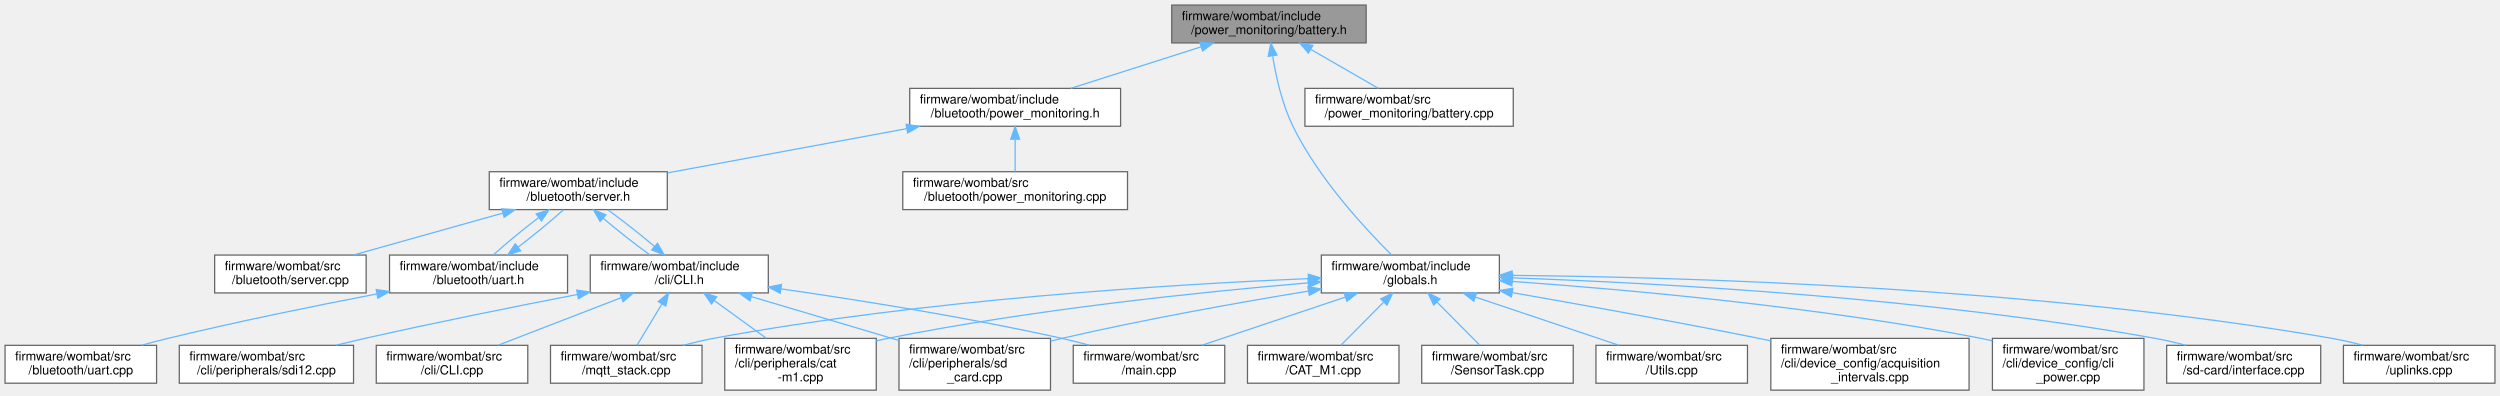
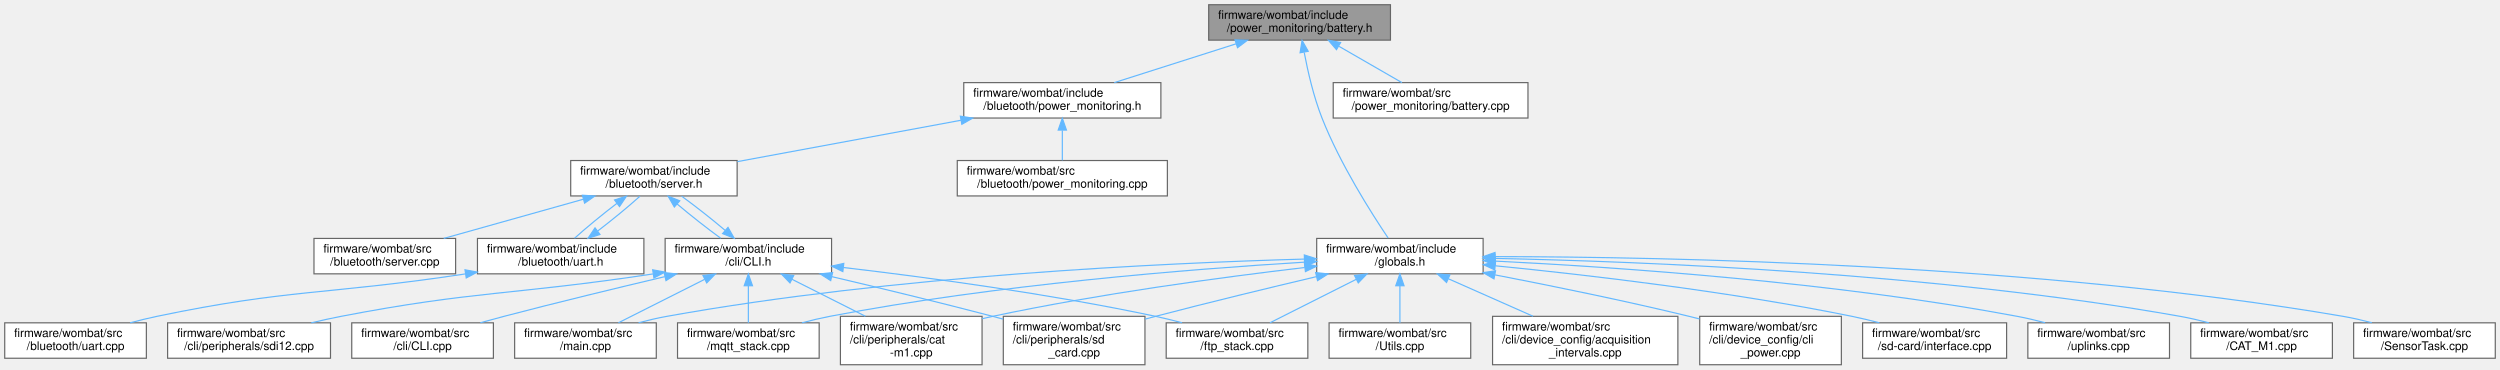
- <svg xmlns="http://www.w3.org/2000/svg" xmlns:xlink="http://www.w3.org/1999/xlink" width="1980pt" height="313pt" viewBox="0.00 0.00 1980.00 313.00">
+ <svg xmlns="http://www.w3.org/2000/svg" xmlns:xlink="http://www.w3.org/1999/xlink" width="2118pt" height="313pt" viewBox="0.00 0.00 2118.00 313.00">
  <g id="graph0" class="graph" transform="scale(1 1) rotate(0) translate(4 309)">
    <g id="node1" class="node">
      <g id="a_node1">
        <a xlink:title="Battery voltage and current monitoring using INA219 IC.">
-           <polygon fill="#999999" stroke="#666666" points="1078,-305 924,-305 924,-275 1078,-275 1078,-305" />
-           <text text-anchor="start" x="932" y="-293" font-family="Helvetica,sans-Serif" font-size="10.00">firmware/wombat/include</text>
-           <text text-anchor="middle" x="1001" y="-282" font-family="Helvetica,sans-Serif" font-size="10.00">/power_monitoring/battery.h</text>
+           <polygon fill="#999999" stroke="#666666" points="1174,-305 1020,-305 1020,-275 1174,-275 1174,-305" />
+           <text text-anchor="start" x="1028" y="-293" font-family="Helvetica,sans-Serif" font-size="10.00">firmware/wombat/include</text>
+           <text text-anchor="middle" x="1097" y="-282" font-family="Helvetica,sans-Serif" font-size="10.00">/power_monitoring/battery.h</text>
        </a>
      </g>
    </g>
    <g id="node2" class="node">
      <g id="a_node2">
        <a xlink:href="power__monitoring_8h.html" target="_top" xlink:title="Setup BluetoothLE power monitoring information.">
-           <polygon fill="white" stroke="#666666" points="883.5,-239 716.5,-239 716.5,-209 883.5,-209 883.5,-239" />
-           <text text-anchor="start" x="724.5" y="-227" font-family="Helvetica,sans-Serif" font-size="10.00">firmware/wombat/include</text>
-           <text text-anchor="middle" x="800" y="-216" font-family="Helvetica,sans-Serif" font-size="10.00">/bluetooth/power_monitoring.h</text>
+           <polygon fill="white" stroke="#666666" points="979.5,-239 812.5,-239 812.5,-209 979.5,-209 979.5,-239" />
+           <text text-anchor="start" x="820.5" y="-227" font-family="Helvetica,sans-Serif" font-size="10.00">firmware/wombat/include</text>
+           <text text-anchor="middle" x="896" y="-216" font-family="Helvetica,sans-Serif" font-size="10.00">/bluetooth/power_monitoring.h</text>
        </a>
      </g>
    </g>
    <g id="edge1" class="edge">
-       <path fill="none" stroke="#63b8ff" d="M947.16,-271.86C914.88,-261.58 874.36,-248.68 844.01,-239.01" />
-       <polygon fill="#63b8ff" stroke="#63b8ff" points="946.3,-275.26 956.89,-274.95 948.42,-268.59 946.3,-275.26" />
-     </g>
-     <g id="node15" class="node">
-       <g id="a_node15">
+       <path fill="none" stroke="#63b8ff" d="M1043.16,-271.86C1010.88,-261.58 970.36,-248.68 940.01,-239.01" />
+       <polygon fill="#63b8ff" stroke="#63b8ff" points="1042.3,-275.26 1052.89,-274.95 1044.42,-268.59 1042.3,-275.26" />
+     </g>
+     <g id="node16" class="node">
+       <g id="a_node16">
        <a xlink:href="globals_8h.html" target="_top" xlink:title=" ">
-           <polygon fill="white" stroke="#666666" points="1183.5,-107 1042.5,-107 1042.5,-77 1183.5,-77 1183.5,-107" />
-           <text text-anchor="start" x="1050.5" y="-95" font-family="Helvetica,sans-Serif" font-size="10.00">firmware/wombat/include</text>
-           <text text-anchor="middle" x="1113" y="-84" font-family="Helvetica,sans-Serif" font-size="10.00">/globals.h</text>
-         </a>
-       </g>
-     </g>
-     <g id="edge16" class="edge">
-       <path fill="none" stroke="#63b8ff" d="M1003.96,-264.42C1006.61,-248.09 1011.45,-226.51 1020,-209 1040.17,-167.72 1077.25,-127.76 1097.98,-107.25" />
-       <polygon fill="#63b8ff" stroke="#63b8ff" points="1000.43,-264.38 1002.46,-274.78 1007.36,-265.38 1000.43,-264.38" />
-     </g>
-     <g id="node23" class="node">
-       <g id="a_node23">
+           <polygon fill="white" stroke="#666666" points="1252.5,-107 1111.5,-107 1111.5,-77 1252.5,-77 1252.5,-107" />
+           <text text-anchor="start" x="1119.5" y="-95" font-family="Helvetica,sans-Serif" font-size="10.00">firmware/wombat/include</text>
+           <text text-anchor="middle" x="1182" y="-84" font-family="Helvetica,sans-Serif" font-size="10.00">/globals.h</text>
+         </a>
+       </g>
+     </g>
+     <g id="edge17" class="edge">
+       <path fill="none" stroke="#63b8ff" d="M1100.94,-264.54C1103.99,-248.41 1108.9,-227.02 1116,-209 1131.29,-170.2 1157.7,-128.61 1172.04,-107.34" />
+       <polygon fill="#63b8ff" stroke="#63b8ff" points="1097.43,-264.3 1099.12,-274.76 1104.32,-265.53 1097.43,-264.3" />
+     </g>
+     <g id="node24" class="node">
+       <g id="a_node24">
        <a xlink:href="battery_8cpp.html" target="_top" xlink:title="Battery voltage and current monitoring using INA219 IC.">
-           <polygon fill="white" stroke="#666666" points="1194.5,-239 1029.5,-239 1029.5,-209 1194.5,-209 1194.5,-239" />
-           <text text-anchor="start" x="1037.5" y="-227" font-family="Helvetica,sans-Serif" font-size="10.00">firmware/wombat/src</text>
-           <text text-anchor="middle" x="1112" y="-216" font-family="Helvetica,sans-Serif" font-size="10.00">/power_monitoring/battery.cpp</text>
-         </a>
-       </g>
-     </g>
-     <g id="edge28" class="edge">
-       <path fill="none" stroke="#63b8ff" d="M1034.48,-269.69C1051.62,-259.82 1072.09,-248.01 1087.7,-239.01" />
-       <polygon fill="#63b8ff" stroke="#63b8ff" points="1032.27,-266.93 1025.36,-274.95 1035.77,-272.99 1032.27,-266.93" />
+           <polygon fill="white" stroke="#666666" points="1290.5,-239 1125.5,-239 1125.5,-209 1290.5,-209 1290.5,-239" />
+           <text text-anchor="start" x="1133.5" y="-227" font-family="Helvetica,sans-Serif" font-size="10.00">firmware/wombat/src</text>
+           <text text-anchor="middle" x="1208" y="-216" font-family="Helvetica,sans-Serif" font-size="10.00">/power_monitoring/battery.cpp</text>
+         </a>
+       </g>
+     </g>
+     <g id="edge30" class="edge">
+       <path fill="none" stroke="#63b8ff" d="M1130.48,-269.69C1147.62,-259.82 1168.09,-248.01 1183.7,-239.01" />
+       <polygon fill="#63b8ff" stroke="#63b8ff" points="1128.27,-266.93 1121.36,-274.95 1131.77,-272.99 1128.27,-266.93" />
    </g>
    <g id="node3" class="node">
      <g id="a_node3">
        <a xlink:href="server_8h.html" target="_top" xlink:title="Handle the setup and maintenance of the BLE server and connected clients.">
-           <polygon fill="white" stroke="#666666" points="524.5,-173 383.5,-173 383.5,-143 524.5,-143 524.5,-173" />
-           <text text-anchor="start" x="391.5" y="-161" font-family="Helvetica,sans-Serif" font-size="10.00">firmware/wombat/include</text>
-           <text text-anchor="middle" x="454" y="-150" font-family="Helvetica,sans-Serif" font-size="10.00">/bluetooth/server.h</text>
+           <polygon fill="white" stroke="#666666" points="620.5,-173 479.5,-173 479.5,-143 620.5,-143 620.5,-173" />
+           <text text-anchor="start" x="487.5" y="-161" font-family="Helvetica,sans-Serif" font-size="10.00">firmware/wombat/include</text>
+           <text text-anchor="middle" x="550" y="-150" font-family="Helvetica,sans-Serif" font-size="10.00">/bluetooth/server.h</text>
        </a>
      </g>
    </g>
    <g id="edge2" class="edge">
-       <path fill="none" stroke="#63b8ff" d="M714.13,-207.12C655.8,-196.33 579.58,-182.23 524.74,-172.09" />
-       <polygon fill="#63b8ff" stroke="#63b8ff" points="713.6,-210.58 724.07,-208.95 714.87,-203.69 713.6,-210.58" />
-     </g>
-     <g id="node14" class="node">
-       <g id="a_node14">
+       <path fill="none" stroke="#63b8ff" d="M810.13,-207.12C751.8,-196.33 675.58,-182.23 620.74,-172.09" />
+       <polygon fill="#63b8ff" stroke="#63b8ff" points="809.6,-210.58 820.07,-208.95 810.87,-203.69 809.6,-210.58" />
+     </g>
+     <g id="node15" class="node">
+       <g id="a_node15">
        <a xlink:href="power__monitoring_8cpp.html" target="_top" xlink:title="BluetoothLE power monitoring service setup and attached to BLE server.">
-           <polygon fill="white" stroke="#666666" points="889,-173 711,-173 711,-143 889,-143 889,-173" />
-           <text text-anchor="start" x="719" y="-161" font-family="Helvetica,sans-Serif" font-size="10.00">firmware/wombat/src</text>
-           <text text-anchor="middle" x="800" y="-150" font-family="Helvetica,sans-Serif" font-size="10.00">/bluetooth/power_monitoring.cpp</text>
-         </a>
-       </g>
-     </g>
-     <g id="edge15" class="edge">
-       <path fill="none" stroke="#63b8ff" d="M800,-198.54C800,-189.96 800,-180.61 800,-173.16" />
-       <polygon fill="#63b8ff" stroke="#63b8ff" points="796.5,-198.8 800,-208.8 803.5,-198.8 796.5,-198.8" />
+           <polygon fill="white" stroke="#666666" points="985,-173 807,-173 807,-143 985,-143 985,-173" />
+           <text text-anchor="start" x="815" y="-161" font-family="Helvetica,sans-Serif" font-size="10.00">firmware/wombat/src</text>
+           <text text-anchor="middle" x="896" y="-150" font-family="Helvetica,sans-Serif" font-size="10.00">/bluetooth/power_monitoring.cpp</text>
+         </a>
+       </g>
+     </g>
+     <g id="edge16" class="edge">
+       <path fill="none" stroke="#63b8ff" d="M896,-198.54C896,-189.96 896,-180.61 896,-173.16" />
+       <polygon fill="#63b8ff" stroke="#63b8ff" points="892.5,-198.8 896,-208.8 899.5,-198.8 892.5,-198.8" />
    </g>
    <g id="node4" class="node">
      <g id="a_node4">
        <a xlink:href="uart_8h.html" target="_top" xlink:title="BluetoothLE UART service setup and handling.">
-           <polygon fill="white" stroke="#666666" points="445.5,-107 304.5,-107 304.5,-77 445.5,-77 445.5,-107" />
-           <text text-anchor="start" x="312.5" y="-95" font-family="Helvetica,sans-Serif" font-size="10.00">firmware/wombat/include</text>
-           <text text-anchor="middle" x="375" y="-84" font-family="Helvetica,sans-Serif" font-size="10.00">/bluetooth/uart.h</text>
+           <polygon fill="white" stroke="#666666" points="541.5,-107 400.5,-107 400.5,-77 541.5,-77 541.5,-107" />
+           <text text-anchor="start" x="408.5" y="-95" font-family="Helvetica,sans-Serif" font-size="10.00">firmware/wombat/include</text>
+           <text text-anchor="middle" x="471" y="-84" font-family="Helvetica,sans-Serif" font-size="10.00">/bluetooth/uart.h</text>
        </a>
      </g>
    </g>
    <g id="edge3" class="edge">
-       <path fill="none" stroke="#63b8ff" d="M422.68,-136.75C410.08,-127.13 396.37,-115.86 386.77,-107.16" />
-       <polygon fill="#63b8ff" stroke="#63b8ff" points="420.65,-139.6 430.75,-142.8 424.84,-134 420.65,-139.6" />
+       <path fill="none" stroke="#63b8ff" d="M518.68,-136.75C506.08,-127.13 492.37,-115.86 482.77,-107.16" />
+       <polygon fill="#63b8ff" stroke="#63b8ff" points="516.65,-139.6 526.75,-142.8 520.84,-134 516.65,-139.6" />
    </g>
    <g id="node6" class="node">
      <g id="a_node6">
        <a xlink:href="_c_l_i_8h.html" target="_top" xlink:title="FreeRTOS CLI handler.">
-           <polygon fill="white" stroke="#666666" points="604.5,-107 463.5,-107 463.5,-77 604.5,-77 604.5,-107" />
-           <text text-anchor="start" x="471.5" y="-95" font-family="Helvetica,sans-Serif" font-size="10.00">firmware/wombat/include</text>
-           <text text-anchor="middle" x="534" y="-84" font-family="Helvetica,sans-Serif" font-size="10.00">/cli/CLI.h</text>
+           <polygon fill="white" stroke="#666666" points="700.5,-107 559.5,-107 559.5,-77 700.5,-77 700.5,-107" />
+           <text text-anchor="start" x="567.5" y="-95" font-family="Helvetica,sans-Serif" font-size="10.00">firmware/wombat/include</text>
+           <text text-anchor="middle" x="630" y="-84" font-family="Helvetica,sans-Serif" font-size="10.00">/cli/CLI.h</text>
        </a>
      </g>
    </g>
    <g id="edge6" class="edge">
-       <path fill="none" stroke="#63b8ff" d="M473.63,-136.2C484.83,-126.7 498.81,-115.69 510.58,-107.16" />
-       <polygon fill="#63b8ff" stroke="#63b8ff" points="471.29,-133.6 466.03,-142.8 475.88,-138.88 471.29,-133.6" />
-     </g>
-     <g id="node13" class="node">
-       <g id="a_node13">
+       <path fill="none" stroke="#63b8ff" d="M569.63,-136.2C580.83,-126.7 594.81,-115.69 606.58,-107.16" />
+       <polygon fill="#63b8ff" stroke="#63b8ff" points="567.29,-133.6 562.03,-142.8 571.88,-138.88 567.29,-133.6" />
+     </g>
+     <g id="node14" class="node">
+       <g id="a_node14">
        <a xlink:href="server_8cpp.html" target="_top" xlink:title="Setup and start BluetoothLE server.">
-           <polygon fill="white" stroke="#666666" points="286,-107 166,-107 166,-77 286,-77 286,-107" />
-           <text text-anchor="start" x="174" y="-95" font-family="Helvetica,sans-Serif" font-size="10.00">firmware/wombat/src</text>
-           <text text-anchor="middle" x="226" y="-84" font-family="Helvetica,sans-Serif" font-size="10.00">/bluetooth/server.cpp</text>
-         </a>
-       </g>
-     </g>
-     <g id="edge14" class="edge">
-       <path fill="none" stroke="#63b8ff" d="M393.87,-140.12C357.11,-129.8 310.64,-116.76 275.92,-107.01" />
-       <polygon fill="#63b8ff" stroke="#63b8ff" points="393.39,-143.62 403.96,-142.95 395.28,-136.88 393.39,-143.62" />
+           <polygon fill="white" stroke="#666666" points="382,-107 262,-107 262,-77 382,-77 382,-107" />
+           <text text-anchor="start" x="270" y="-95" font-family="Helvetica,sans-Serif" font-size="10.00">firmware/wombat/src</text>
+           <text text-anchor="middle" x="322" y="-84" font-family="Helvetica,sans-Serif" font-size="10.00">/bluetooth/server.cpp</text>
+         </a>
+       </g>
+     </g>
+     <g id="edge15" class="edge">
+       <path fill="none" stroke="#63b8ff" d="M489.87,-140.12C453.11,-129.8 406.64,-116.76 371.92,-107.01" />
+       <polygon fill="#63b8ff" stroke="#63b8ff" points="489.39,-143.62 499.96,-142.95 491.28,-136.88 489.39,-143.62" />
    </g>
    <g id="edge4" class="edge">
-       <path fill="none" stroke="#63b8ff" d="M406.26,-113.2C418.86,-122.82 432.58,-134.1 442.19,-142.8" />
-       <polygon fill="#63b8ff" stroke="#63b8ff" points="408.3,-110.36 398.2,-107.16 404.1,-115.96 408.3,-110.36" />
+       <path fill="none" stroke="#63b8ff" d="M502.26,-113.2C514.86,-122.82 528.58,-134.1 538.19,-142.8" />
+       <polygon fill="#63b8ff" stroke="#63b8ff" points="504.3,-110.36 494.2,-107.16 500.1,-115.96 504.3,-110.36" />
    </g>
    <g id="node5" class="node">
      <g id="a_node5">
        <a xlink:href="uart_8cpp.html" target="_top" xlink:title="BluetoothLE UART service setup and handling.">
          <polygon fill="white" stroke="#666666" points="120,-35.5 0,-35.5 0,-5.5 120,-5.5 120,-35.5" />
          <text text-anchor="start" x="8" y="-23.5" font-family="Helvetica,sans-Serif" font-size="10.00">firmware/wombat/src</text>
          <text text-anchor="middle" x="60" y="-12.5" font-family="Helvetica,sans-Serif" font-size="10.00">/bluetooth/uart.cpp</text>
        </a>
      </g>
    </g>
    <g id="edge5" class="edge">
-       <path fill="none" stroke="#63b8ff" d="M294.38,-76.19C246.19,-66.95 183.86,-54.31 129,-41 122.23,-39.36 115.11,-37.5 108.13,-35.6" />
-       <polygon fill="#63b8ff" stroke="#63b8ff" points="293.96,-79.68 304.44,-78.11 295.27,-72.8 293.96,-79.68" />
+       <path fill="none" stroke="#63b8ff" d="M390.27,-76.94C273.12,-59.18 240.91,-64.38 129,-41 121.57,-39.45 113.76,-37.53 106.18,-35.5" />
+       <polygon fill="#63b8ff" stroke="#63b8ff" points="389.94,-80.43 400.35,-78.49 391,-73.51 389.94,-80.43" />
    </g>
    <g id="edge7" class="edge">
-       <path fill="none" stroke="#63b8ff" d="M514.42,-113.75C503.23,-123.25 489.25,-134.26 477.47,-142.8" />
-       <polygon fill="#63b8ff" stroke="#63b8ff" points="516.76,-116.36 522.01,-107.16 512.16,-111.08 516.76,-116.36" />
+       <path fill="none" stroke="#63b8ff" d="M610.42,-113.75C599.23,-123.25 585.25,-134.26 573.47,-142.8" />
+       <polygon fill="#63b8ff" stroke="#63b8ff" points="612.76,-116.36 618.01,-107.16 608.16,-111.08 612.76,-116.36" />
    </g>
    <g id="node7" class="node">
      <g id="a_node7">
        <a xlink:href="_c_l_i_8cpp.html" target="_top" xlink:title="FreeRTOS CLI handler.">
          <polygon fill="white" stroke="#666666" points="414,-35.5 294,-35.5 294,-5.5 414,-5.5 414,-35.5" />
          <text text-anchor="start" x="302" y="-23.5" font-family="Helvetica,sans-Serif" font-size="10.00">firmware/wombat/src</text>
          <text text-anchor="middle" x="354" y="-12.5" font-family="Helvetica,sans-Serif" font-size="10.00">/cli/CLI.cpp</text>
        </a>
      </g>
    </g>
    <g id="edge8" class="edge">
-       <path fill="none" stroke="#63b8ff" d="M488.06,-73.26C457.73,-61.55 418.54,-46.42 390.37,-35.54" />
-       <polygon fill="#63b8ff" stroke="#63b8ff" points="486.98,-76.6 497.57,-76.94 489.51,-70.07 486.98,-76.6" />
+       <path fill="none" stroke="#63b8ff" d="M559.22,-74.61C519.15,-65.16 468.17,-52.83 423,-41 416.5,-39.3 409.67,-37.44 402.94,-35.58" />
+       <polygon fill="#63b8ff" stroke="#63b8ff" points="558.62,-78.07 569.16,-76.95 560.23,-71.26 558.62,-78.07" />
    </g>
    <g id="node8" class="node">
      <g id="a_node8">
        <a xlink:href="cat-m1_8cpp.html" target="_top" xlink:title="CAT-M1 CLI command request and response handler.">
-           <polygon fill="white" stroke="#666666" points="690,-41 570,-41 570,0 690,0 690,-41" />
-           <text text-anchor="start" x="578" y="-29" font-family="Helvetica,sans-Serif" font-size="10.00">firmware/wombat/src</text>
-           <text text-anchor="start" x="578" y="-18" font-family="Helvetica,sans-Serif" font-size="10.00">/cli/peripherals/cat</text>
-           <text text-anchor="middle" x="630" y="-7" font-family="Helvetica,sans-Serif" font-size="10.00">-m1.cpp</text>
+           <polygon fill="white" stroke="#666666" points="828,-41 708,-41 708,0 828,0 828,-41" />
+           <text text-anchor="start" x="716" y="-29" font-family="Helvetica,sans-Serif" font-size="10.00">firmware/wombat/src</text>
+           <text text-anchor="start" x="716" y="-18" font-family="Helvetica,sans-Serif" font-size="10.00">/cli/peripherals/cat</text>
+           <text text-anchor="middle" x="768" y="-7" font-family="Helvetica,sans-Serif" font-size="10.00">-m1.cpp</text>
        </a>
      </g>
    </g>
    <g id="edge9" class="edge">
-       <path fill="none" stroke="#63b8ff" d="M561.56,-71.04C574.57,-61.63 590.03,-50.44 602.96,-41.07" />
-       <polygon fill="#63b8ff" stroke="#63b8ff" points="559.47,-68.24 553.43,-76.94 563.58,-73.91 559.47,-68.24" />
+       <path fill="none" stroke="#63b8ff" d="M666.98,-72.38C686.19,-62.7 709.66,-50.88 729.13,-41.07" />
+       <polygon fill="#63b8ff" stroke="#63b8ff" points="665.28,-69.31 657.93,-76.94 668.43,-75.56 665.28,-69.31" />
    </g>
    <g id="node9" class="node">
      <g id="a_node9">
        <a xlink:href="sd__card_8cpp.html" target="_top" xlink:title=" ">
-           <polygon fill="white" stroke="#666666" points="828,-41 708,-41 708,0 828,0 828,-41" />
-           <text text-anchor="start" x="716" y="-29" font-family="Helvetica,sans-Serif" font-size="10.00">firmware/wombat/src</text>
-           <text text-anchor="start" x="716" y="-18" font-family="Helvetica,sans-Serif" font-size="10.00">/cli/peripherals/sd</text>
-           <text text-anchor="middle" x="768" y="-7" font-family="Helvetica,sans-Serif" font-size="10.00">_card.cpp</text>
+           <polygon fill="white" stroke="#666666" points="966,-41 846,-41 846,0 966,0 966,-41" />
+           <text text-anchor="start" x="854" y="-29" font-family="Helvetica,sans-Serif" font-size="10.00">firmware/wombat/src</text>
+           <text text-anchor="start" x="854" y="-18" font-family="Helvetica,sans-Serif" font-size="10.00">/cli/peripherals/sd</text>
+           <text text-anchor="middle" x="906" y="-7" font-family="Helvetica,sans-Serif" font-size="10.00">_card.cpp</text>
        </a>
      </g>
    </g>
    <g id="edge10" class="edge">
-       <path fill="none" stroke="#63b8ff" d="M591.05,-74.06C626.43,-63.55 671.84,-50.06 707.79,-39.38" />
-       <polygon fill="#63b8ff" stroke="#63b8ff" points="589.94,-70.73 581.35,-76.94 591.94,-77.44 589.94,-70.73" />
+       <path fill="none" stroke="#63b8ff" d="M700.78,-74.61C740.85,-65.16 791.83,-52.83 837,-41 839.89,-40.24 842.84,-39.46 845.83,-38.65" />
+       <polygon fill="#63b8ff" stroke="#63b8ff" points="699.77,-71.26 690.84,-76.95 701.38,-78.07 699.77,-71.26" />
    </g>
    <g id="node10" class="node">
      <g id="a_node10">
        <a xlink:href="sdi12_8cpp.html" target="_top" xlink:title="SDI-12 command line interface handler.">
          <polygon fill="white" stroke="#666666" points="276,-35.5 138,-35.5 138,-5.5 276,-5.5 276,-35.5" />
          <text text-anchor="start" x="146" y="-23.5" font-family="Helvetica,sans-Serif" font-size="10.00">firmware/wombat/src</text>
          <text text-anchor="middle" x="207" y="-12.5" font-family="Helvetica,sans-Serif" font-size="10.00">/cli/peripherals/sdi12.cpp</text>
        </a>
      </g>
    </g>
    <g id="edge11" class="edge">
-       <path fill="none" stroke="#63b8ff" d="M453.37,-75.8C404.52,-66.35 341.04,-53.62 285,-41 277.51,-39.31 269.64,-37.45 261.89,-35.57" />
-       <polygon fill="#63b8ff" stroke="#63b8ff" points="452.76,-79.25 463.24,-77.71 454.09,-72.38 452.76,-79.25" />
+       <path fill="none" stroke="#63b8ff" d="M549.16,-76.92C430.8,-58.99 398.53,-62.83 285,-41 276.78,-39.42 268.12,-37.51 259.69,-35.51" />
+       <polygon fill="#63b8ff" stroke="#63b8ff" points="548.94,-80.43 559.35,-78.49 550,-73.51 548.94,-80.43" />
    </g>
    <g id="node11" class="node">
      <g id="a_node11">
-         <a xlink:href="main_8cpp.html" target="_top" xlink:title=" ">
-           <polygon fill="white" stroke="#666666" points="966,-35.5 846,-35.5 846,-5.5 966,-5.5 966,-35.5" />
-           <text text-anchor="start" x="854" y="-23.5" font-family="Helvetica,sans-Serif" font-size="10.00">firmware/wombat/src</text>
-           <text text-anchor="middle" x="906" y="-12.5" font-family="Helvetica,sans-Serif" font-size="10.00">/main.cpp</text>
+         <a xlink:href="ftp__stack_8cpp.html" target="_top" xlink:title=" ">
+           <polygon fill="white" stroke="#666666" points="1104,-35.5 984,-35.5 984,-5.5 1104,-5.5 1104,-35.5" />
+           <text text-anchor="start" x="992" y="-23.5" font-family="Helvetica,sans-Serif" font-size="10.00">firmware/wombat/src</text>
+           <text text-anchor="middle" x="1044" y="-12.5" font-family="Helvetica,sans-Serif" font-size="10.00">/ftp_stack.cpp</text>
        </a>
      </g>
    </g>
    <g id="edge12" class="edge">
-       <path fill="none" stroke="#63b8ff" d="M614.54,-80.22C675.87,-71.4 762.2,-57.69 837,-41 844.17,-39.4 851.7,-37.5 859.04,-35.53" />
-       <polygon fill="#63b8ff" stroke="#63b8ff" points="613.94,-76.77 604.53,-81.64 614.93,-83.69 613.94,-76.77" />
+       <path fill="none" stroke="#63b8ff" d="M710.63,-82.36C780.89,-74.1 885.29,-60.09 975,-41 982.31,-39.45 989.98,-37.55 997.44,-35.55" />
+       <polygon fill="#63b8ff" stroke="#63b8ff" points="710.05,-78.9 700.52,-83.53 710.86,-85.85 710.05,-78.9" />
    </g>
    <g id="node12" class="node">
      <g id="a_node12">
-         <a xlink:href="mqtt__stack_8cpp.html" target="_top" xlink:title=" ">
+         <a xlink:href="main_8cpp.html" target="_top" xlink:title=" ">
          <polygon fill="white" stroke="#666666" points="552,-35.5 432,-35.5 432,-5.5 552,-5.5 552,-35.5" />
          <text text-anchor="start" x="440" y="-23.5" font-family="Helvetica,sans-Serif" font-size="10.00">firmware/wombat/src</text>
-           <text text-anchor="middle" x="492" y="-12.5" font-family="Helvetica,sans-Serif" font-size="10.00">/mqtt_stack.cpp</text>
+           <text text-anchor="middle" x="492" y="-12.5" font-family="Helvetica,sans-Serif" font-size="10.00">/main.cpp</text>
        </a>
      </g>
    </g>
    <g id="edge13" class="edge">
-       <path fill="none" stroke="#63b8ff" d="M520.14,-68.06C513.64,-57.32 506.12,-44.86 500.49,-35.54" />
-       <polygon fill="#63b8ff" stroke="#63b8ff" points="517.33,-70.19 525.5,-76.94 523.32,-66.57 517.33,-70.19" />
-     </g>
-     <g id="edge22" class="edge">
-       <path fill="none" stroke="#63b8ff" d="M1032.18,-84.98C948.3,-77.85 813.6,-63.97 699,-41 696.07,-40.41 693.08,-39.76 690.08,-39.07" />
-       <polygon fill="#63b8ff" stroke="#63b8ff" points="1031.89,-88.46 1042.15,-85.81 1032.47,-81.49 1031.89,-88.46" />
+       <path fill="none" stroke="#63b8ff" d="M592.96,-72.34C569.97,-60.77 540.92,-46.14 519.88,-35.54" />
+       <polygon fill="#63b8ff" stroke="#63b8ff" points="591.57,-75.56 602.07,-76.94 594.72,-69.31 591.57,-75.56" />
+     </g>
+     <g id="node13" class="node">
+       <g id="a_node13">
+         <a xlink:href="mqtt__stack_8cpp.html" target="_top" xlink:title=" ">
+           <polygon fill="white" stroke="#666666" points="690,-35.5 570,-35.5 570,-5.5 690,-5.5 690,-35.5" />
+           <text text-anchor="start" x="578" y="-23.5" font-family="Helvetica,sans-Serif" font-size="10.00">firmware/wombat/src</text>
+           <text text-anchor="middle" x="630" y="-12.5" font-family="Helvetica,sans-Serif" font-size="10.00">/mqtt_stack.cpp</text>
+         </a>
+       </g>
+     </g>
+     <g id="edge14" class="edge">
+       <path fill="none" stroke="#63b8ff" d="M630,-66.75C630,-56.31 630,-44.49 630,-35.54" />
+       <polygon fill="#63b8ff" stroke="#63b8ff" points="626.5,-66.94 630,-76.94 633.5,-66.94 626.5,-66.94" />
    </g>
    <g id="edge23" class="edge">
-       <path fill="none" stroke="#63b8ff" d="M1032.2,-78.47C976.96,-69.38 902.21,-56.08 837,-41 834.09,-40.33 831.12,-39.61 828.12,-38.86" />
-       <polygon fill="#63b8ff" stroke="#63b8ff" points="1031.85,-81.96 1042.28,-80.11 1032.98,-75.05 1031.85,-81.96" />
+       <path fill="none" stroke="#63b8ff" d="M1101.37,-82.36C1031.11,-74.1 926.71,-60.09 837,-41 834.08,-40.38 831.1,-39.7 828.09,-38.99" />
+       <polygon fill="#63b8ff" stroke="#63b8ff" points="1101.14,-85.85 1111.48,-83.53 1101.95,-78.9 1101.14,-85.85" />
    </g>
    <g id="edge24" class="edge">
-       <path fill="none" stroke="#63b8ff" d="M1061.53,-73.72C1026.46,-61.95 980.64,-46.56 947.83,-35.54" />
-       <polygon fill="#63b8ff" stroke="#63b8ff" points="1060.52,-77.07 1071.11,-76.94 1062.74,-70.43 1060.52,-77.07" />
+       <path fill="none" stroke="#63b8ff" d="M1111.22,-74.61C1071.15,-65.16 1020.17,-52.83 975,-41 972.11,-40.24 969.16,-39.46 966.17,-38.65" />
+       <polygon fill="#63b8ff" stroke="#63b8ff" points="1110.62,-78.07 1121.16,-76.95 1112.23,-71.26 1110.62,-78.07" />
    </g>
    <g id="edge25" class="edge">
-       <path fill="none" stroke="#63b8ff" d="M1032.1,-88.36C923.96,-83.76 726.68,-71.64 561,-41 553.17,-39.55 544.94,-37.61 537,-35.51" />
-       <polygon fill="#63b8ff" stroke="#63b8ff" points="1032.15,-91.86 1042.29,-88.78 1032.44,-84.87 1032.15,-91.86" />
-     </g>
-     <g id="node16" class="node">
-       <g id="a_node16">
-         <a xlink:href="_c_a_t___m1_8cpp.html" target="_top" xlink:title=" ">
-           <polygon fill="white" stroke="#666666" points="1104,-35.5 984,-35.5 984,-5.5 1104,-5.5 1104,-35.5" />
-           <text text-anchor="start" x="992" y="-23.5" font-family="Helvetica,sans-Serif" font-size="10.00">firmware/wombat/src</text>
-           <text text-anchor="middle" x="1044" y="-12.5" font-family="Helvetica,sans-Serif" font-size="10.00">/CAT_M1.cpp</text>
-         </a>
-       </g>
-     </g>
-     <g id="edge17" class="edge">
-       <path fill="none" stroke="#63b8ff" d="M1091.82,-69.67C1080.81,-58.58 1067.66,-45.34 1057.94,-35.54" />
-       <polygon fill="#63b8ff" stroke="#63b8ff" points="1089.51,-72.3 1099.04,-76.94 1094.48,-67.37 1089.51,-72.3" />
+       <path fill="none" stroke="#63b8ff" d="M1144.96,-72.34C1121.97,-60.77 1092.92,-46.14 1071.88,-35.54" />
+       <polygon fill="#63b8ff" stroke="#63b8ff" points="1143.57,-75.56 1154.07,-76.94 1146.72,-69.31 1143.57,-75.56" />
+     </g>
+     <g id="edge26" class="edge">
+       <path fill="none" stroke="#63b8ff" d="M1100.97,-89.51C981.8,-86.17 752.62,-75.45 561,-41 553.16,-39.59 544.93,-37.67 536.99,-35.57" />
+       <polygon fill="#63b8ff" stroke="#63b8ff" points="1101.02,-93.01 1111.11,-89.78 1101.21,-86.01 1101.02,-93.01" />
+     </g>
+     <g id="edge27" class="edge">
+       <path fill="none" stroke="#63b8ff" d="M1101.2,-86.9C1004.77,-81.02 839,-67.82 699,-41 691.3,-39.52 683.21,-37.59 675.39,-35.52" />
+       <polygon fill="#63b8ff" stroke="#63b8ff" points="1101.27,-90.41 1111.46,-87.51 1101.68,-83.42 1101.27,-90.41" />
    </g>
    <g id="node17" class="node">
      <g id="a_node17">
+         <a xlink:href="_c_a_t___m1_8cpp.html" target="_top" xlink:title=" ">
+           <polygon fill="white" stroke="#666666" points="1972,-35.5 1852,-35.5 1852,-5.5 1972,-5.5 1972,-35.5" />
+           <text text-anchor="start" x="1860" y="-23.5" font-family="Helvetica,sans-Serif" font-size="10.00">firmware/wombat/src</text>
+           <text text-anchor="middle" x="1912" y="-12.5" font-family="Helvetica,sans-Serif" font-size="10.00">/CAT_M1.cpp</text>
+         </a>
+       </g>
+     </g>
+     <g id="edge18" class="edge">
+       <path fill="none" stroke="#63b8ff" d="M1262.79,-90.07C1388,-87.48 1636.06,-77.69 1843,-41 1850.97,-39.59 1859.34,-37.64 1867.39,-35.51" />
+       <polygon fill="#63b8ff" stroke="#63b8ff" points="1262.46,-86.58 1252.53,-90.28 1262.6,-93.58 1262.46,-86.58" />
+     </g>
+     <g id="node18" class="node">
+       <g id="a_node18">
        <a xlink:href="_sensor_task_8cpp.html" target="_top" xlink:title=" ">
+           <polygon fill="white" stroke="#666666" points="2110,-35.5 1990,-35.5 1990,-5.5 2110,-5.5 2110,-35.5" />
+           <text text-anchor="start" x="1998" y="-23.5" font-family="Helvetica,sans-Serif" font-size="10.00">firmware/wombat/src</text>
+           <text text-anchor="middle" x="2050" y="-12.5" font-family="Helvetica,sans-Serif" font-size="10.00">/SensorTask.cpp</text>
+         </a>
+       </g>
+     </g>
+     <g id="edge19" class="edge">
+       <path fill="none" stroke="#63b8ff" d="M1262.72,-91.6C1407.65,-91.42 1721.1,-85.34 1981,-41 1988.98,-39.64 1997.35,-37.71 2005.41,-35.59" />
+       <polygon fill="#63b8ff" stroke="#63b8ff" points="1262.58,-88.1 1252.58,-91.6 1262.58,-95.1 1262.58,-88.1" />
+     </g>
+     <g id="node19" class="node">
+       <g id="a_node19">
+         <a xlink:href="_utils_8cpp.html" target="_top" xlink:title="Global utility functions.">
          <polygon fill="white" stroke="#666666" points="1242,-35.5 1122,-35.5 1122,-5.5 1242,-5.5 1242,-35.5" />
          <text text-anchor="start" x="1130" y="-23.5" font-family="Helvetica,sans-Serif" font-size="10.00">firmware/wombat/src</text>
-           <text text-anchor="middle" x="1182" y="-12.5" font-family="Helvetica,sans-Serif" font-size="10.00">/SensorTask.cpp</text>
-         </a>
-       </g>
-     </g>
-     <g id="edge18" class="edge">
-       <path fill="none" stroke="#63b8ff" d="M1134.18,-69.67C1145.19,-58.58 1158.34,-45.34 1168.06,-35.54" />
-       <polygon fill="#63b8ff" stroke="#63b8ff" points="1131.52,-67.37 1126.96,-76.94 1136.49,-72.3 1131.52,-67.37" />
-     </g>
-     <g id="node18" class="node">
-       <g id="a_node18">
-         <a xlink:href="_utils_8cpp.html" target="_top" xlink:title="Global utility functions.">
-           <polygon fill="white" stroke="#666666" points="1380,-35.5 1260,-35.5 1260,-5.5 1380,-5.5 1380,-35.5" />
-           <text text-anchor="start" x="1268" y="-23.5" font-family="Helvetica,sans-Serif" font-size="10.00">firmware/wombat/src</text>
-           <text text-anchor="middle" x="1320" y="-12.5" font-family="Helvetica,sans-Serif" font-size="10.00">/Utils.cpp</text>
-         </a>
-       </g>
-     </g>
-     <g id="edge19" class="edge">
-       <path fill="none" stroke="#63b8ff" d="M1164.47,-73.72C1199.54,-61.95 1245.36,-46.56 1278.17,-35.54" />
-       <polygon fill="#63b8ff" stroke="#63b8ff" points="1163.26,-70.43 1154.89,-76.94 1165.48,-77.07 1163.26,-70.43" />
-     </g>
-     <g id="node19" class="node">
-       <g id="a_node19">
-         <a xlink:href="acquisition__intervals_8cpp.html" target="_top" xlink:title="Handles the time between measurements and uplinks by the device over LTE.">
-           <polygon fill="white" stroke="#666666" points="1555.5,-41 1398.5,-41 1398.5,0 1555.5,0 1555.5,-41" />
-           <text text-anchor="start" x="1406.5" y="-29" font-family="Helvetica,sans-Serif" font-size="10.00">firmware/wombat/src</text>
-           <text text-anchor="start" x="1406.5" y="-18" font-family="Helvetica,sans-Serif" font-size="10.00">/cli/device_config/acquisition</text>
-           <text text-anchor="middle" x="1477" y="-7" font-family="Helvetica,sans-Serif" font-size="10.00">_intervals.cpp</text>
+           <text text-anchor="middle" x="1182" y="-12.5" font-family="Helvetica,sans-Serif" font-size="10.00">/Utils.cpp</text>
        </a>
      </g>
    </g>
    <g id="edge20" class="edge">
-       <path fill="none" stroke="#63b8ff" d="M1193.82,-77.21C1248.92,-67.6 1323.5,-54.19 1389,-41 1392.07,-40.38 1395.19,-39.74 1398.35,-39.09" />
-       <polygon fill="#63b8ff" stroke="#63b8ff" points="1193.02,-73.8 1183.76,-78.96 1194.22,-80.69 1193.02,-73.8" />
+       <path fill="none" stroke="#63b8ff" d="M1182,-66.75C1182,-56.31 1182,-44.49 1182,-35.54" />
+       <polygon fill="#63b8ff" stroke="#63b8ff" points="1178.5,-66.94 1182,-76.94 1185.5,-66.94 1178.5,-66.94" />
    </g>
    <g id="node20" class="node">
      <g id="a_node20">
-         <a xlink:href="cli__power_8cpp.html" target="_top" xlink:title="Power related commands.">
-           <polygon fill="white" stroke="#666666" points="1694,-41 1574,-41 1574,0 1694,0 1694,-41" />
-           <text text-anchor="start" x="1582" y="-29" font-family="Helvetica,sans-Serif" font-size="10.00">firmware/wombat/src</text>
-           <text text-anchor="start" x="1582" y="-18" font-family="Helvetica,sans-Serif" font-size="10.00">/cli/device_config/cli</text>
-           <text text-anchor="middle" x="1634" y="-7" font-family="Helvetica,sans-Serif" font-size="10.00">_power.cpp</text>
+         <a xlink:href="acquisition__intervals_8cpp.html" target="_top" xlink:title="Handles the time between measurements and uplinks by the device over LTE.">
+           <polygon fill="white" stroke="#666666" points="1417.5,-41 1260.5,-41 1260.5,0 1417.5,0 1417.5,-41" />
+           <text text-anchor="start" x="1268.5" y="-29" font-family="Helvetica,sans-Serif" font-size="10.00">firmware/wombat/src</text>
+           <text text-anchor="start" x="1268.5" y="-18" font-family="Helvetica,sans-Serif" font-size="10.00">/cli/device_config/acquisition</text>
+           <text text-anchor="middle" x="1339" y="-7" font-family="Helvetica,sans-Serif" font-size="10.00">_intervals.cpp</text>
        </a>
      </g>
    </g>
    <g id="edge21" class="edge">
-       <path fill="none" stroke="#63b8ff" d="M1193.85,-86.1C1284.76,-79.66 1436.48,-66.09 1565,-41 1567.93,-40.43 1570.92,-39.79 1573.93,-39.11" />
-       <polygon fill="#63b8ff" stroke="#63b8ff" points="1193.35,-82.63 1183.62,-86.81 1193.84,-89.61 1193.35,-82.63" />
+       <path fill="none" stroke="#63b8ff" d="M1223.18,-72.77C1245.2,-63.02 1272.32,-51.02 1294.78,-41.07" />
+       <polygon fill="#63b8ff" stroke="#63b8ff" points="1221.5,-69.69 1213.77,-76.94 1224.33,-76.09 1221.5,-69.69" />
    </g>
    <g id="node21" class="node">
      <g id="a_node21">
-         <a xlink:href="interface_8cpp.html" target="_top" xlink:title=" ">
-           <polygon fill="white" stroke="#666666" points="1834,-35.5 1712,-35.5 1712,-5.5 1834,-5.5 1834,-35.5" />
-           <text text-anchor="start" x="1720" y="-23.5" font-family="Helvetica,sans-Serif" font-size="10.00">firmware/wombat/src</text>
-           <text text-anchor="middle" x="1773" y="-12.5" font-family="Helvetica,sans-Serif" font-size="10.00">/sd-card/interface.cpp</text>
-         </a>
-       </g>
-     </g>
-     <g id="edge26" class="edge">
-       <path fill="none" stroke="#63b8ff" d="M1194.01,-88.92C1308.31,-84.91 1523.03,-73.4 1703,-41 1710.95,-39.57 1719.29,-37.64 1727.35,-35.54" />
-       <polygon fill="#63b8ff" stroke="#63b8ff" points="1193.82,-85.43 1183.94,-89.27 1194.06,-92.42 1193.82,-85.43" />
+         <a xlink:href="cli__power_8cpp.html" target="_top" xlink:title="Power related commands.">
+           <polygon fill="white" stroke="#666666" points="1556,-41 1436,-41 1436,0 1556,0 1556,-41" />
+           <text text-anchor="start" x="1444" y="-29" font-family="Helvetica,sans-Serif" font-size="10.00">firmware/wombat/src</text>
+           <text text-anchor="start" x="1444" y="-18" font-family="Helvetica,sans-Serif" font-size="10.00">/cli/device_config/cli</text>
+           <text text-anchor="middle" x="1496" y="-7" font-family="Helvetica,sans-Serif" font-size="10.00">_power.cpp</text>
+         </a>
+       </g>
+     </g>
+     <g id="edge22" class="edge">
+       <path fill="none" stroke="#63b8ff" d="M1262.55,-76.12C1310.51,-66.87 1372.46,-54.25 1427,-41 1429.9,-40.29 1432.87,-39.55 1435.86,-38.78" />
+       <polygon fill="#63b8ff" stroke="#63b8ff" points="1261.7,-72.72 1252.54,-78.04 1263.02,-79.6 1261.7,-72.72" />
    </g>
    <g id="node22" class="node">
      <g id="a_node22">
+         <a xlink:href="interface_8cpp.html" target="_top" xlink:title=" ">
+           <polygon fill="white" stroke="#666666" points="1696,-35.5 1574,-35.5 1574,-5.5 1696,-5.5 1696,-35.5" />
+           <text text-anchor="start" x="1582" y="-23.5" font-family="Helvetica,sans-Serif" font-size="10.00">firmware/wombat/src</text>
+           <text text-anchor="middle" x="1635" y="-12.5" font-family="Helvetica,sans-Serif" font-size="10.00">/sd-card/interface.cpp</text>
+         </a>
+       </g>
+     </g>
+     <g id="edge28" class="edge">
+       <path fill="none" stroke="#63b8ff" d="M1262.96,-83.8C1340.86,-76.08 1461.71,-62.02 1565,-41 1572.54,-39.47 1580.46,-37.56 1588.16,-35.54" />
+       <polygon fill="#63b8ff" stroke="#63b8ff" points="1262.35,-80.34 1252.73,-84.8 1263.03,-87.31 1262.35,-80.34" />
+     </g>
+     <g id="node23" class="node">
+       <g id="a_node23">
        <a xlink:href="uplinks_8cpp.html" target="_top" xlink:title=" ">
-           <polygon fill="white" stroke="#666666" points="1972,-35.5 1852,-35.5 1852,-5.5 1972,-5.5 1972,-35.5" />
-           <text text-anchor="start" x="1860" y="-23.5" font-family="Helvetica,sans-Serif" font-size="10.00">firmware/wombat/src</text>
-           <text text-anchor="middle" x="1912" y="-12.5" font-family="Helvetica,sans-Serif" font-size="10.00">/uplinks.cpp</text>
-         </a>
-       </g>
-     </g>
-     <g id="edge27" class="edge">
-       <path fill="none" stroke="#63b8ff" d="M1193.82,-90.9C1329.14,-89.53 1609.71,-81.5 1843,-41 1850.97,-39.62 1859.34,-37.68 1867.4,-35.56" />
-       <polygon fill="#63b8ff" stroke="#63b8ff" points="1193.51,-87.41 1183.54,-91 1193.57,-94.41 1193.51,-87.41" />
+           <polygon fill="white" stroke="#666666" points="1834,-35.5 1714,-35.5 1714,-5.5 1834,-5.5 1834,-35.5" />
+           <text text-anchor="start" x="1722" y="-23.5" font-family="Helvetica,sans-Serif" font-size="10.00">firmware/wombat/src</text>
+           <text text-anchor="middle" x="1774" y="-12.5" font-family="Helvetica,sans-Serif" font-size="10.00">/uplinks.cpp</text>
+         </a>
+       </g>
+     </g>
+     <g id="edge29" class="edge">
+       <path fill="none" stroke="#63b8ff" d="M1262.82,-87.79C1366.12,-82.66 1550.13,-70.04 1705,-41 1712.71,-39.55 1720.8,-37.64 1728.62,-35.57" />
+       <polygon fill="#63b8ff" stroke="#63b8ff" points="1262.59,-84.3 1252.78,-88.28 1262.93,-91.29 1262.59,-84.3" />
    </g>
  </g>
</svg>
